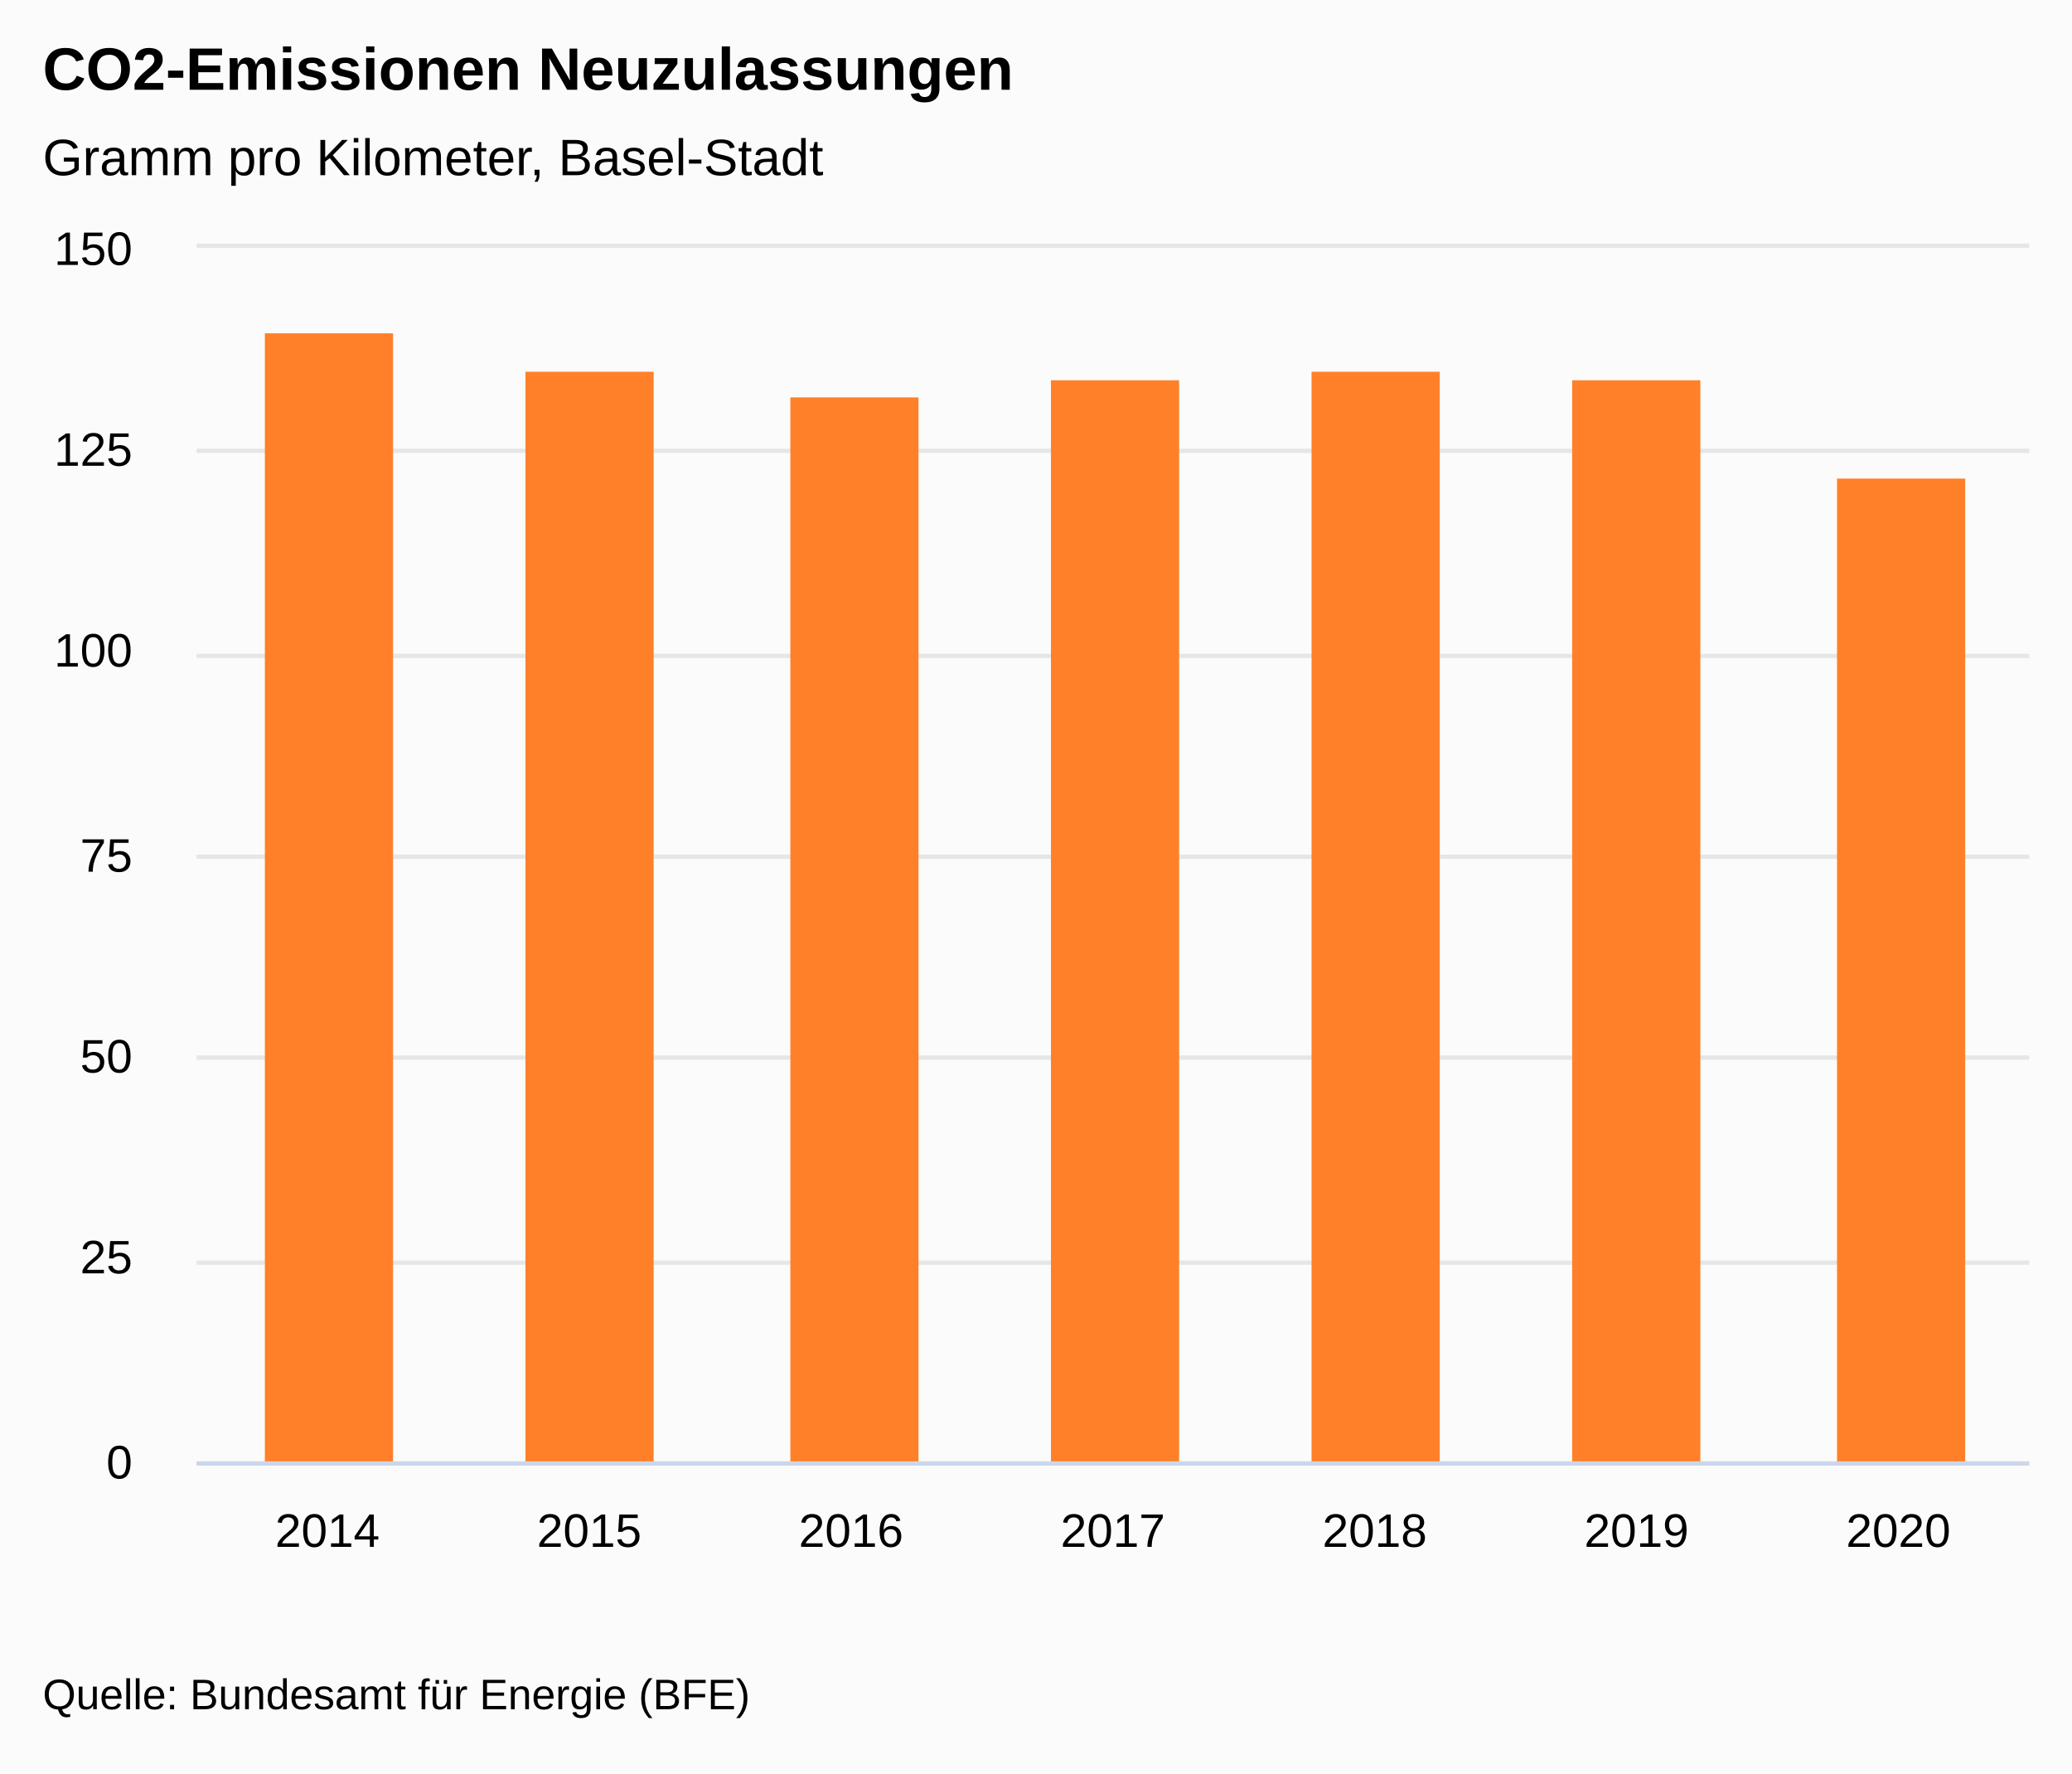
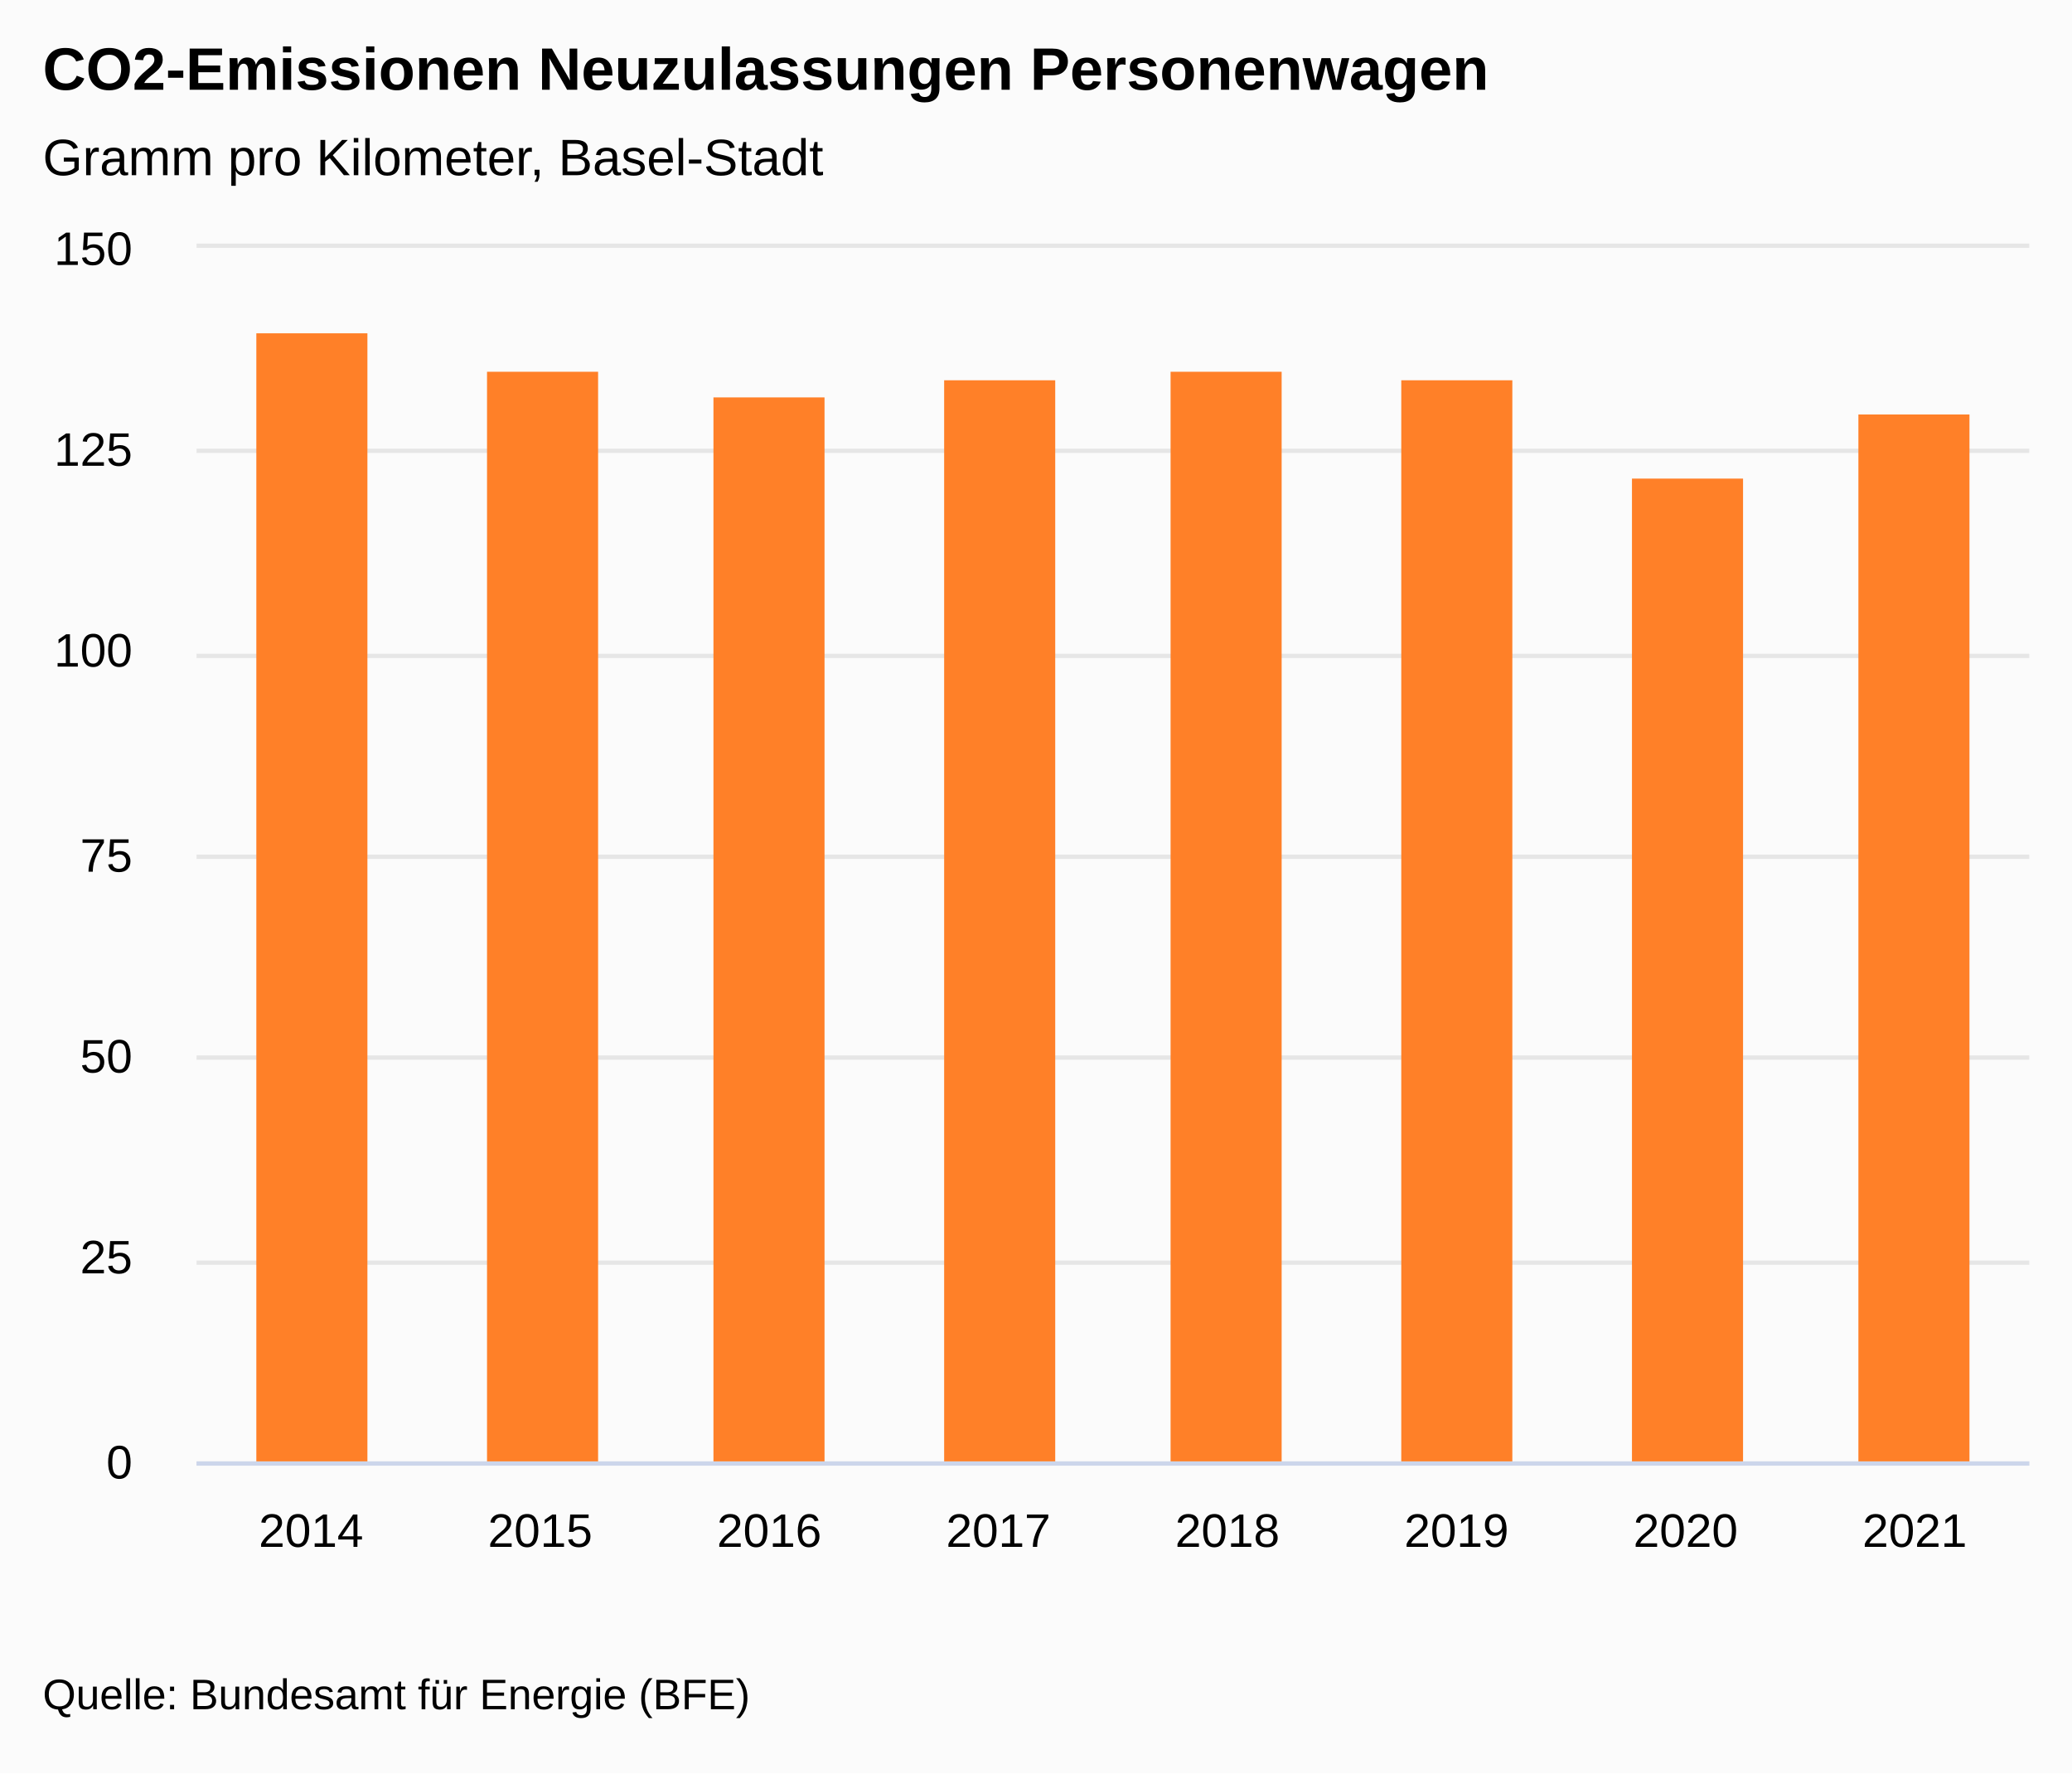
<svg xmlns="http://www.w3.org/2000/svg" version="1.1" class="highcharts-root" style="font-family:&quot;Lucida Grande&quot;, &quot;Lucida Sans Unicode&quot;, Arial, Helvetica, sans-serif;font-size:12px;" viewBox="0 0 485 415">
  <defs>
-     <clipPath id="highcharts-a5wfzm1-15-">
+     <clipPath id="highcharts-nh1v8nc-16-">
      <rect x="0" y="0" width="429" height="284" fill="none" />
    </clipPath>
-     <clipPath id="highcharts-a5wfzm1-23-">
+     <clipPath id="highcharts-nh1v8nc-25-">
      <rect x="0" y="0" width="429" height="284" fill="none" />
    </clipPath>
-     <clipPath id="highcharts-a5wfzm1-24-">
+     <clipPath id="highcharts-nh1v8nc-26-">
      <rect x="46" y="58" width="429" height="284" fill="none" />
    </clipPath>
  </defs>
  <rect fill="#fbfbfb" class="highcharts-background" x="0" y="0" width="485" height="415" rx="0" ry="0" />
  <rect fill="none" class="highcharts-plot-background" x="46" y="58" width="429" height="284" />
  <g class="highcharts-label" transform="translate(10,449)">
    <text x="0" data-z-index="1" style="cursor:pointer;" y="0">
      <tspan>&gt; Indikator-Details</tspan>
    </text>
  </g>
  <g class="highcharts-label" transform="translate(10,449)">
    <text x="0" data-z-index="1" style="cursor:pointer;" y="0">
      <tspan>&gt; Indikator-Details</tspan>
    </text>
  </g>
  <g class="highcharts-pane-group" data-z-index="0" />
  <g class="highcharts-grid highcharts-xaxis-grid" data-z-index="1">
-     <path fill="none" data-z-index="1" class="highcharts-grid-line" d="M 106.5 58 L 106.5 342" opacity="1" />
-     <path fill="none" data-z-index="1" class="highcharts-grid-line" d="M 168.5 58 L 168.5 342" opacity="1" />
-     <path fill="none" data-z-index="1" class="highcharts-grid-line" d="M 229.5 58 L 229.5 342" opacity="1" />
-     <path fill="none" data-z-index="1" class="highcharts-grid-line" d="M 290.5 58 L 290.5 342" opacity="1" />
-     <path fill="none" data-z-index="1" class="highcharts-grid-line" d="M 351.5 58 L 351.5 342" opacity="1" />
-     <path fill="none" data-z-index="1" class="highcharts-grid-line" d="M 413.5 58 L 413.5 342" opacity="1" />
+     <path fill="none" data-z-index="1" class="highcharts-grid-line" d="M 99.5 58 L 99.5 342" opacity="1" />
+     <path fill="none" data-z-index="1" class="highcharts-grid-line" d="M 152.5 58 L 152.5 342" opacity="1" />
+     <path fill="none" data-z-index="1" class="highcharts-grid-line" d="M 206.5 58 L 206.5 342" opacity="1" />
+     <path fill="none" data-z-index="1" class="highcharts-grid-line" d="M 260.5 58 L 260.5 342" opacity="1" />
+     <path fill="none" data-z-index="1" class="highcharts-grid-line" d="M 313.5 58 L 313.5 342" opacity="1" />
+     <path fill="none" data-z-index="1" class="highcharts-grid-line" d="M 367.5 58 L 367.5 342" opacity="1" />
+     <path fill="none" data-z-index="1" class="highcharts-grid-line" d="M 420.5 58 L 420.5 342" opacity="1" />
    <path fill="none" data-z-index="1" class="highcharts-grid-line" d="M 474.5 58 L 474.5 342" opacity="1" />
    <path fill="none" data-z-index="1" class="highcharts-grid-line" d="M 45.5 58 L 45.5 342" opacity="1" />
  </g>
  <g class="highcharts-grid highcharts-yaxis-grid" data-z-index="1">
    <path fill="none" stroke="#e6e6e6" stroke-width="1" data-z-index="1" class="highcharts-grid-line" d="M 46 342.5 L 475 342.5" opacity="1" />
    <path fill="none" stroke="#e6e6e6" stroke-width="1" data-z-index="1" class="highcharts-grid-line" d="M 46 295.5 L 475 295.5" opacity="1" />
    <path fill="none" stroke="#e6e6e6" stroke-width="1" data-z-index="1" class="highcharts-grid-line" d="M 46 247.5 L 475 247.5" opacity="1" />
    <path fill="none" stroke="#e6e6e6" stroke-width="1" data-z-index="1" class="highcharts-grid-line" d="M 46 200.5 L 475 200.5" opacity="1" />
    <path fill="none" stroke="#e6e6e6" stroke-width="1" data-z-index="1" class="highcharts-grid-line" d="M 46 153.5 L 475 153.5" opacity="1" />
    <path fill="none" stroke="#e6e6e6" stroke-width="1" data-z-index="1" class="highcharts-grid-line" d="M 46 105.5 L 475 105.5" opacity="1" />
    <path fill="none" stroke="#e6e6e6" stroke-width="1" data-z-index="1" class="highcharts-grid-line" d="M 46 57.5 L 475 57.5" opacity="1" />
  </g>
  <g class="highcharts-grid highcharts-yaxis-grid" data-z-index="1" />
  <rect fill="none" class="highcharts-plot-border" data-z-index="1" x="46" y="58" width="429" height="284" />
  <g class="highcharts-axis highcharts-xaxis" data-z-index="2">
    <path fill="none" class="highcharts-axis-line" stroke="#ccd6eb" stroke-width="1" data-z-index="7" d="M 46 342.5 L 475 342.5" />
  </g>
  <g class="highcharts-axis highcharts-yaxis" data-z-index="2">
    <path fill="none" class="highcharts-axis-line" data-z-index="7" d="M 46 58 L 46 342" />
  </g>
  <g class="highcharts-axis highcharts-yaxis" data-z-index="2">
    <path fill="none" class="highcharts-axis-line" data-z-index="7" d="M 475 58 L 475 342" />
  </g>
  <g class="highcharts-series-group" data-z-index="3">
-     <g class="highcharts-series highcharts-series-0 highcharts-column-series" data-z-index="0.1" opacity="1" transform="translate(46,58) scale(1 1)" clip-path="url(#highcharts-a5wfzm1-23-)">
-       <rect x="16" y="20" width="30" height="265" fill="#FF8028" opacity="1" class="highcharts-point" />
-       <rect x="77" y="29" width="30" height="256" fill="#FF8028" opacity="1" class="highcharts-point" />
-       <rect x="139" y="35" width="30" height="250" fill="#FF8028" opacity="1" class="highcharts-point" />
-       <rect x="200" y="31" width="30" height="254" fill="#FF8028" opacity="1" class="highcharts-point" />
-       <rect x="261" y="29" width="30" height="256" fill="#FF8028" opacity="1" class="highcharts-point" />
-       <rect x="322" y="31" width="30" height="254" fill="#FF8028" opacity="1" class="highcharts-point" />
-       <rect x="384" y="54" width="30" height="231" fill="#FF8028" opacity="1" class="highcharts-point" />
+     <g class="highcharts-series highcharts-series-0 highcharts-column-series" data-z-index="0.1" opacity="1" transform="translate(46,58) scale(1 1)" clip-path="url(#highcharts-nh1v8nc-25-)">
+       <rect x="14" y="20" width="26" height="265" fill="#FF8028" opacity="1" class="highcharts-point" />
+       <rect x="68" y="29" width="26" height="256" fill="#FF8028" opacity="1" class="highcharts-point" />
+       <rect x="121" y="35" width="26" height="250" fill="#FF8028" opacity="1" class="highcharts-point" />
+       <rect x="175" y="31" width="26" height="254" fill="#FF8028" opacity="1" class="highcharts-point" />
+       <rect x="228" y="29" width="26" height="256" fill="#FF8028" opacity="1" class="highcharts-point" />
+       <rect x="282" y="31" width="26" height="254" fill="#FF8028" opacity="1" class="highcharts-point" />
+       <rect x="336" y="54" width="26" height="231" fill="#FF8028" opacity="1" class="highcharts-point" />
+       <rect x="389" y="39" width="26" height="246" fill="#FF8028" opacity="1" class="highcharts-point" />
    </g>
    <g class="highcharts-markers highcharts-series-0 highcharts-column-series" data-z-index="0.1" opacity="1" transform="translate(46,58) scale(1 1)" clip-path="none" />
  </g>
  <text x="10" text-anchor="start" class="highcharts-title" data-z-index="4" style="color:#000000;font-size:1.167em;font-weight:bold;fill:#000000;" y="21">
-     <tspan>CO2-Emissionen Neuzulassungen</tspan>
+     <tspan>CO2-Emissionen Neuzulassungen Personenwagen</tspan>
  </text>
  <text x="10" text-anchor="start" class="highcharts-subtitle" data-z-index="4" style="color:#000000;font-size:1em;fill:#000000;" y="41">
    <tspan>Gramm pro Kilometer, Basel-Stadt</tspan>
  </text>
  <text x="10" text-anchor="start" class="highcharts-caption" data-z-index="4" style="color:#666666;fill:#666666;" y="377" />
  <g class="highcharts-axis-labels highcharts-xaxis-labels" data-z-index="7">
-     <text x="76.643" style="color:#000000;cursor:default;font-size:0.917em;fill:#000000;" text-anchor="middle" transform="translate(0,0)" y="362" opacity="1">2014</text>
-     <text x="137.929" style="color:#000000;cursor:default;font-size:0.917em;fill:#000000;" text-anchor="middle" transform="translate(0,0)" y="362" opacity="1">2015</text>
-     <text x="199.214" style="color:#000000;cursor:default;font-size:0.917em;fill:#000000;" text-anchor="middle" transform="translate(0,0)" y="362" opacity="1">2016</text>
-     <text x="260.5" style="color:#000000;cursor:default;font-size:0.917em;fill:#000000;" text-anchor="middle" transform="translate(0,0)" y="362" opacity="1">2017</text>
-     <text x="321.786" style="color:#000000;cursor:default;font-size:0.917em;fill:#000000;" text-anchor="middle" transform="translate(0,0)" y="362" opacity="1">2018</text>
-     <text x="383.071" style="color:#000000;cursor:default;font-size:0.917em;fill:#000000;" text-anchor="middle" transform="translate(0,0)" y="362" opacity="1">2019</text>
-     <text x="444.357" style="color:#000000;cursor:default;font-size:0.917em;fill:#000000;" text-anchor="middle" transform="translate(0,0)" y="362" opacity="1">2020</text>
+     <text x="72.812" style="color:#000000;cursor:default;font-size:0.917em;fill:#000000;" text-anchor="middle" transform="translate(0,0)" y="362" opacity="1">2014</text>
+     <text x="126.438" style="color:#000000;cursor:default;font-size:0.917em;fill:#000000;" text-anchor="middle" transform="translate(0,0)" y="362" opacity="1">2015</text>
+     <text x="180.062" style="color:#000000;cursor:default;font-size:0.917em;fill:#000000;" text-anchor="middle" transform="translate(0,0)" y="362" opacity="1">2016</text>
+     <text x="233.688" style="color:#000000;cursor:default;font-size:0.917em;fill:#000000;" text-anchor="middle" transform="translate(0,0)" y="362" opacity="1">2017</text>
+     <text x="287.312" style="color:#000000;cursor:default;font-size:0.917em;fill:#000000;" text-anchor="middle" transform="translate(0,0)" y="362" opacity="1">2018</text>
+     <text x="340.938" style="color:#000000;cursor:default;font-size:0.917em;fill:#000000;" text-anchor="middle" transform="translate(0,0)" y="362" opacity="1">2019</text>
+     <text x="394.562" style="color:#000000;cursor:default;font-size:0.917em;fill:#000000;" text-anchor="middle" transform="translate(0,0)" y="362" opacity="1">2020</text>
+     <text x="448.188" style="color:#000000;cursor:default;font-size:0.917em;fill:#000000;" text-anchor="middle" transform="translate(0,0)" y="362" opacity="1">2021</text>
  </g>
  <g class="highcharts-axis-labels highcharts-yaxis-labels" data-z-index="7">
    <text x="31" style="color:#000000;cursor:default;font-size:0.917em;fill:#000000;" text-anchor="end" transform="translate(0,0)" y="346" opacity="1">0</text>
    <text x="31" style="color:#000000;cursor:default;font-size:0.917em;fill:#000000;" text-anchor="end" transform="translate(0,0)" y="298" opacity="1">25</text>
    <text x="31" style="color:#000000;cursor:default;font-size:0.917em;fill:#000000;" text-anchor="end" transform="translate(0,0)" y="251" opacity="1">50</text>
    <text x="31" style="color:#000000;cursor:default;font-size:0.917em;fill:#000000;" text-anchor="end" transform="translate(0,0)" y="204" opacity="1">75</text>
    <text x="31" style="color:#000000;cursor:default;font-size:0.917em;fill:#000000;" text-anchor="end" transform="translate(0,0)" y="156" opacity="1">100</text>
    <text x="31" style="color:#000000;cursor:default;font-size:0.917em;fill:#000000;" text-anchor="end" transform="translate(0,0)" y="109" opacity="1">125</text>
    <text x="31" style="color:#000000;cursor:default;font-size:0.917em;fill:#000000;" text-anchor="end" transform="translate(0,0)" y="62" opacity="1">150</text>
  </g>
  <g class="highcharts-axis-labels highcharts-yaxis-labels" data-z-index="7" />
  <g class="highcharts-legend" data-z-index="7">
    <rect fill="none" class="highcharts-legend-box" rx="0" ry="0" x="0" y="0" width="12" height="12" visibility="hidden" />
    <g data-z-index="1">
      <g />
    </g>
  </g>
  <text x="10" class="highcharts-credits" text-anchor="start" data-z-index="8" style="cursor:default;color:#000000;font-size:0.833em;fill:#000000;" y="400">
    <tspan>Quelle: Bundesamt für Energie (BFE)</tspan>
  </text>
-   <g class="highcharts-control-points" data-z-index="99" clip-path="url(#highcharts-a5wfzm1-24-)" />
+   <g class="highcharts-control-points" data-z-index="99" clip-path="url(#highcharts-nh1v8nc-26-)" />
</svg>
